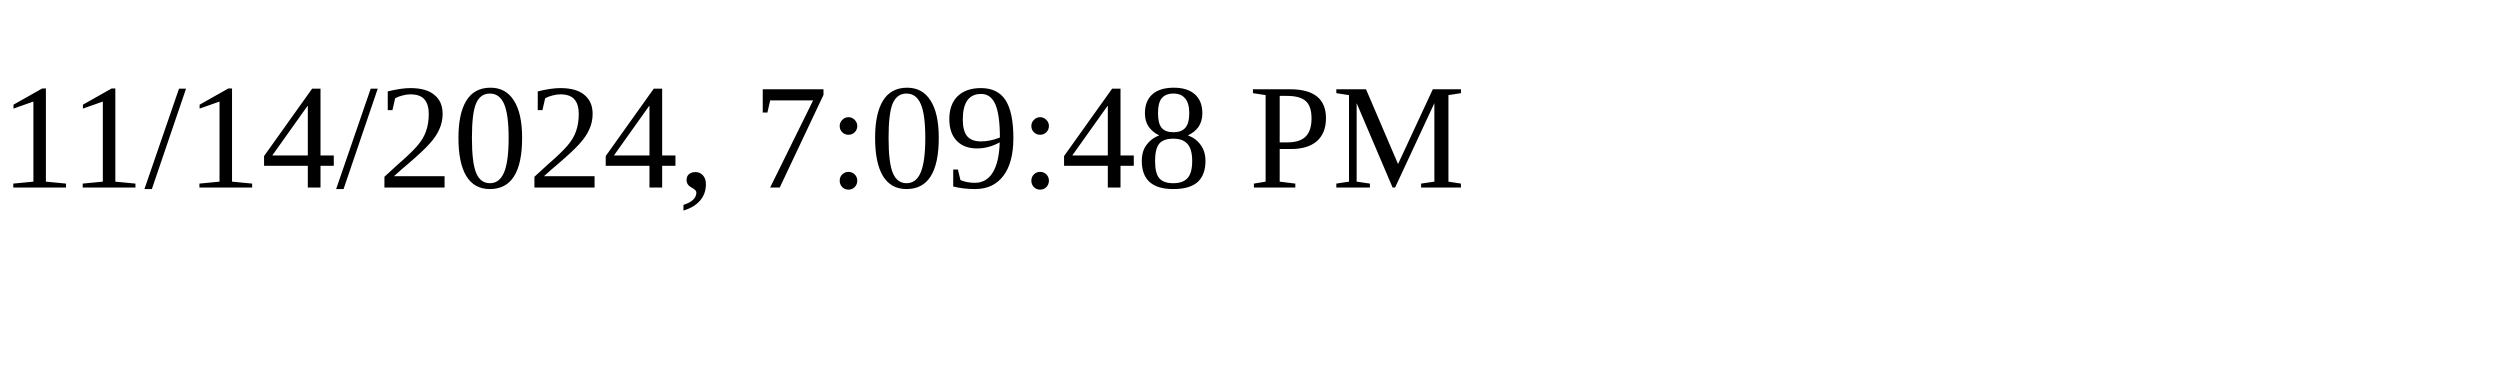
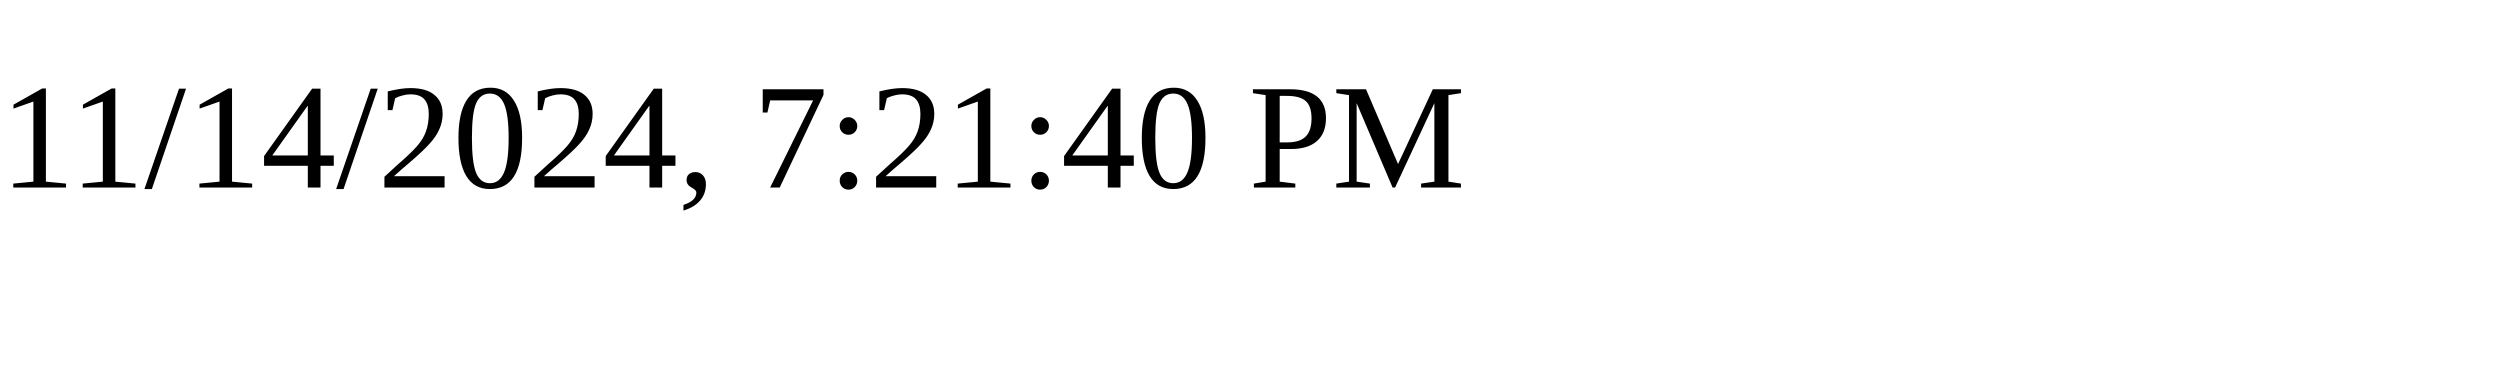
<svg xmlns="http://www.w3.org/2000/svg" height="30" width="200">
-   <text x="0" y="15">11/14/2024, 7:09:48 PM</text>
+   <text x="0" y="15">11/14/2024, 7:21:40 PM</text>
</svg>
